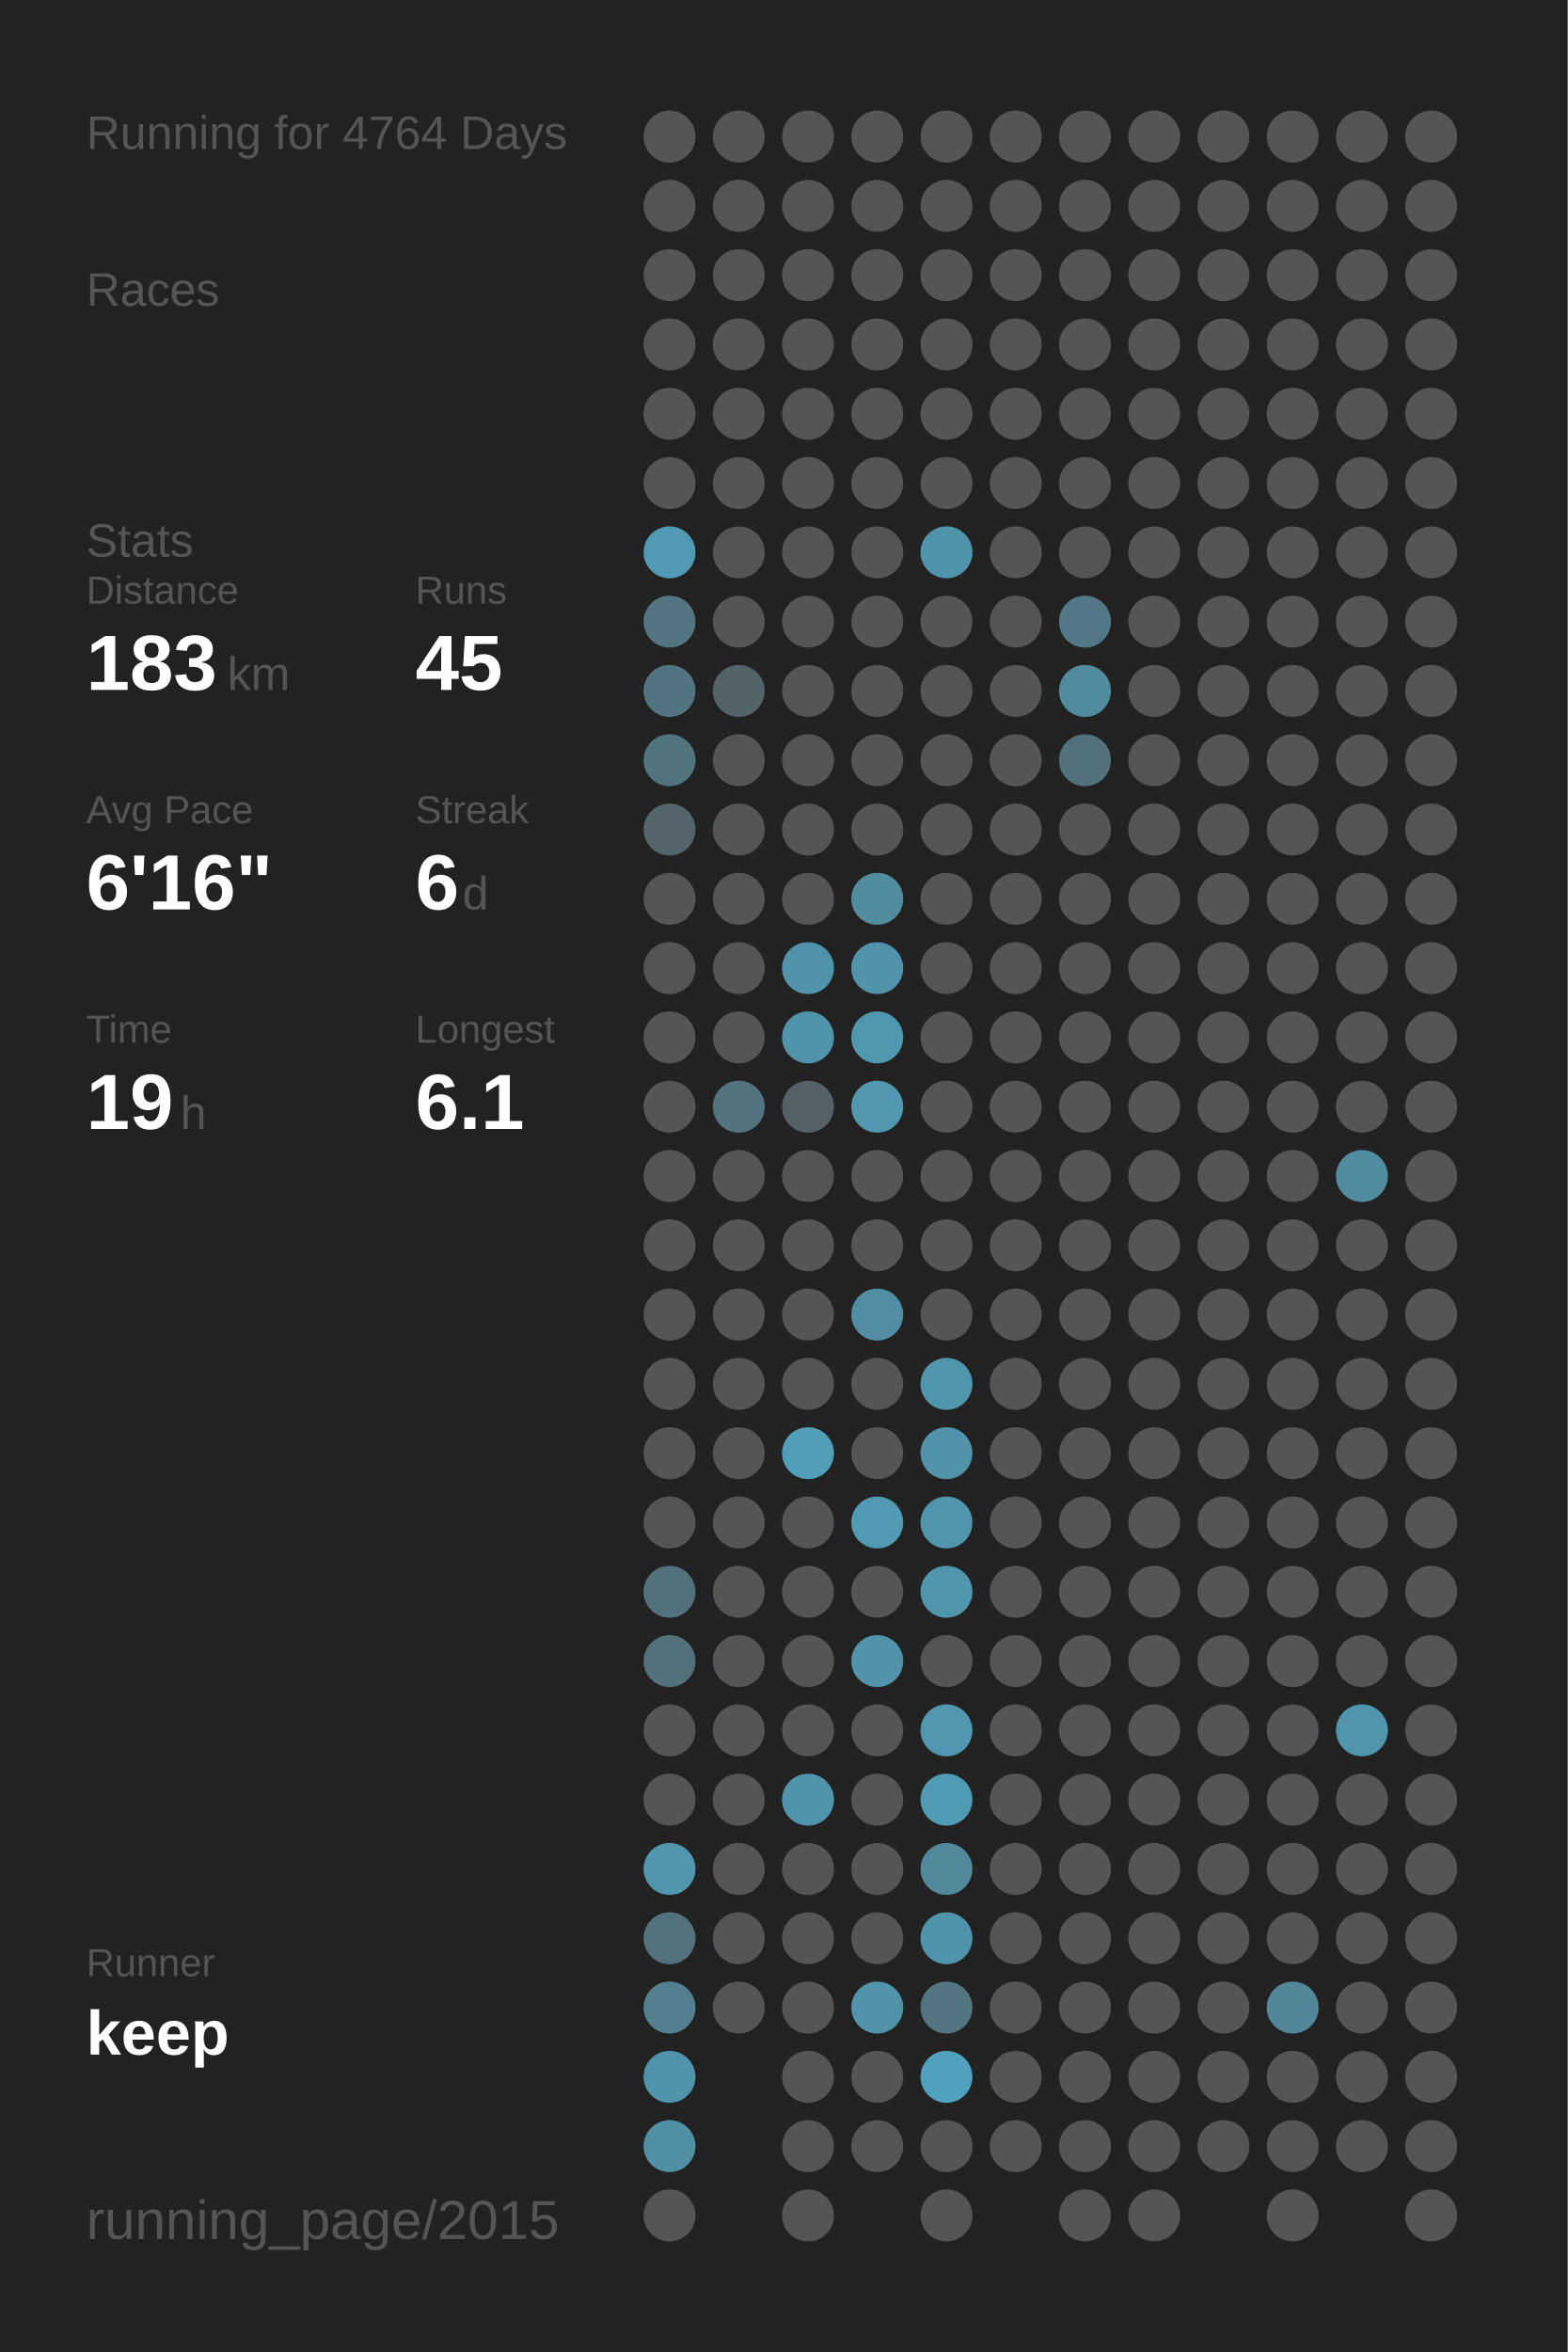
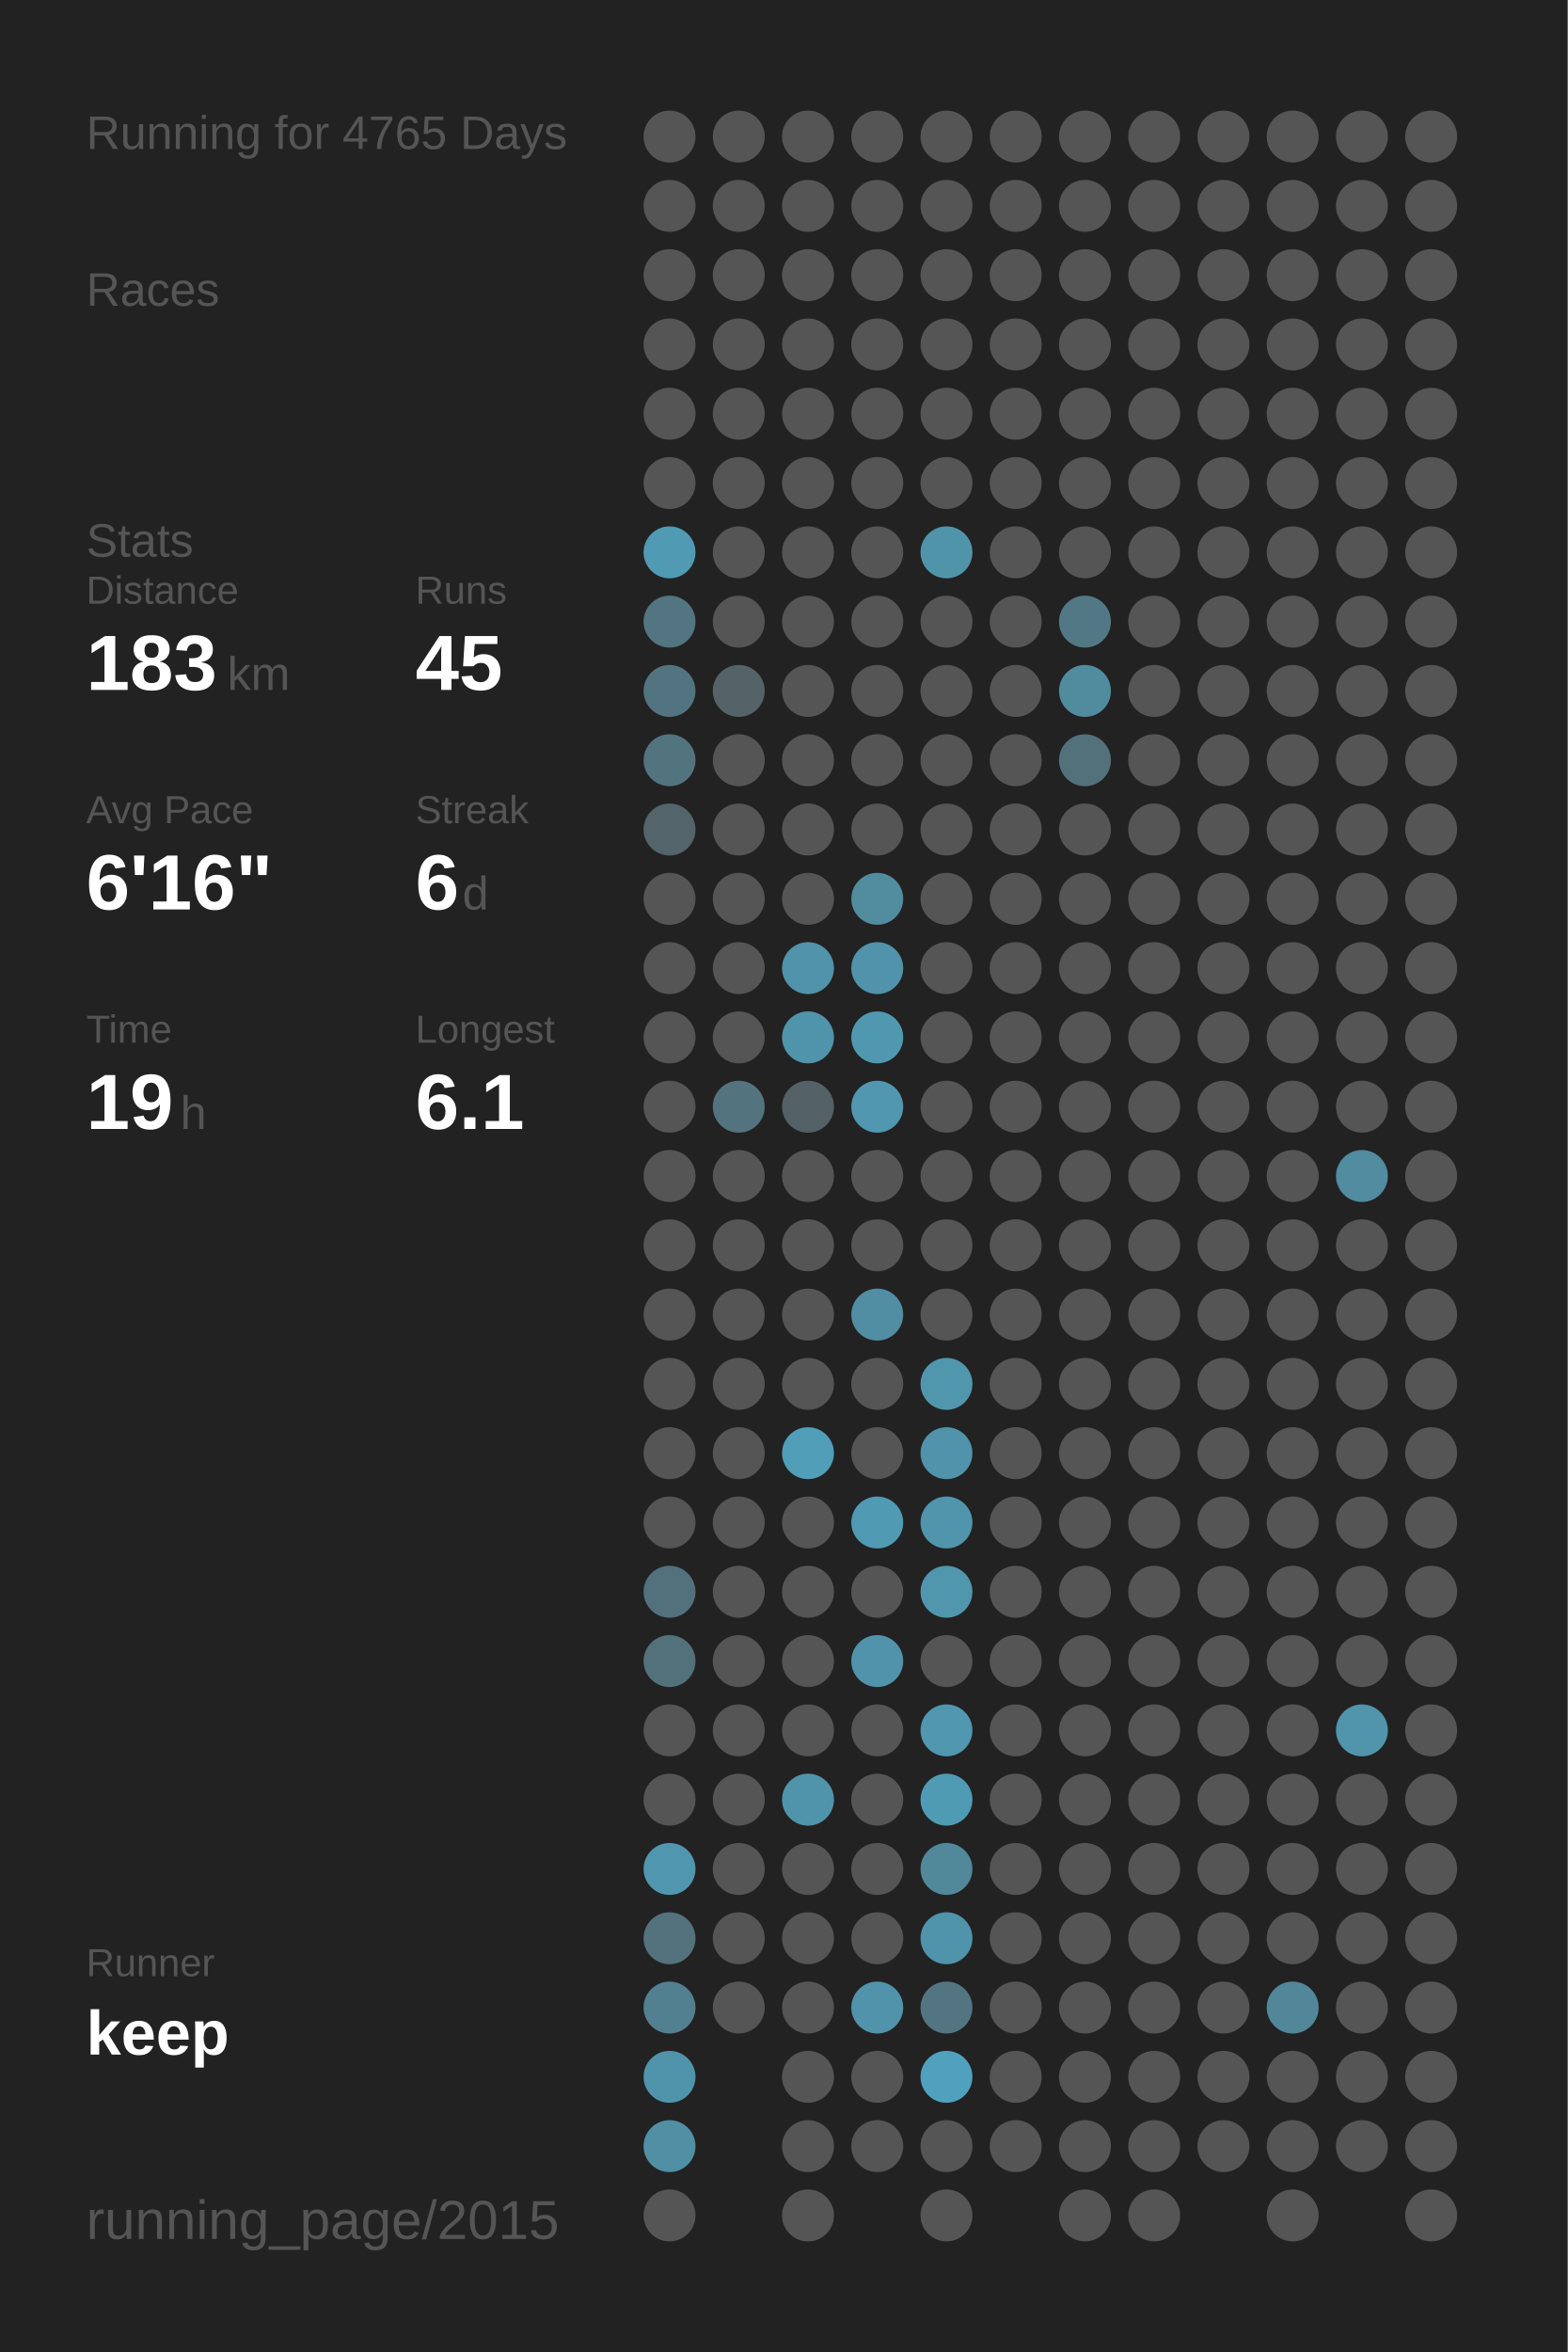
<svg xmlns="http://www.w3.org/2000/svg" baseProfile="full" height="300mm" version="1.1" viewBox="0,0,200,300" width="200mm">
  <defs />
  <rect fill="#222222" height="300" width="200" x="0" y="0" />
-   <text fill="#555555" style="font-size:6px; font-family:Arial;" x="11" y="19">Running for 4764 Days</text>
+   <text fill="#555555" style="font-size:6px; font-family:Arial;" x="11" y="19">Running for 4765 Days</text>
  <text fill="#555555" style="font-size:6px; font-family:Arial;" x="11" y="39">Races</text>
  <text fill="#555555" style="font-size:6px; font-family:Arial;" x="11" y="71">Stats</text>
  <text fill="#555555" style="font-size:5px; font-family:Arial;" x="11" y="77">Distance</text>
  <text fill="#FFFFFF" style="font-size:10px; font-family:Arial; font-weight:bold;" x="11" y="88">183</text>
  <text fill="#555555" style="font-size:6px; font-family:Arial;" x="29" y="88">km</text>
  <text fill="#555555" style="font-size:5px; font-family:Arial;" x="53" y="77">Runs</text>
  <text fill="#FFFFFF" style="font-size:10px; font-family:Arial; font-weight:bold;" x="53" y="88">45</text>
  <text fill="#555555" style="font-size:5px; font-family:Arial;" x="11" y="105">Avg Pace</text>
  <text fill="#FFFFFF" style="font-size:10px; font-family:Arial; font-weight:bold;" x="11" y="116">6'16"</text>
  <text fill="#555555" style="font-size:5px; font-family:Arial;" x="53" y="105">Streak</text>
  <text fill="#FFFFFF" style="font-size:10px; font-family:Arial; font-weight:bold;" x="53" y="116">6</text>
  <text fill="#555555" style="font-size:6px; font-family:Arial;" x="59" y="116">d</text>
  <text fill="#555555" style="font-size:5px; font-family:Arial;" x="11" y="133">Time</text>
  <text fill="#FFFFFF" style="font-size:10px; font-family:Arial; font-weight:bold;" x="11" y="144">19</text>
  <text fill="#555555" style="font-size:6px; font-family:Arial;" x="23" y="144">h</text>
  <text fill="#555555" style="font-size:5px; font-family:Arial;" x="53" y="133">Longest</text>
  <text fill="#FFFFFF" style="font-size:10px; font-family:Arial; font-weight:bold;" x="53" y="144">6.1</text>
  <text fill="#555555" style="font-size:5px; font-family:Arial;" x="11" y="252.065">Runner</text>
  <text fill="#FFFFFF" style="font-size:8px; font-family:Arial; font-weight:bold;" x="11" y="262.065">keep</text>
  <text fill="#555555" style="font-size:7px; font-family:Arial;" x="11" y="285.581">running_page/2015</text>
  <circle cx="85.417" cy="17.419" fill="#555555" r="3.312" />
  <circle cx="85.417" cy="26.258" fill="#555555" r="3.312" />
  <circle cx="85.417" cy="35.097" fill="#555555" r="3.312" />
  <circle cx="85.417" cy="43.935" fill="#555555" r="3.312" />
  <circle cx="85.417" cy="52.774" fill="#555555" r="3.312" />
  <circle cx="85.417" cy="61.613" fill="#555555" r="3.312" />
  <circle cx="85.417" cy="70.452" fill="#509ab3" r="3.312" />
  <circle cx="85.417" cy="79.29" fill="#527581" r="3.312" />
  <circle cx="85.417" cy="88.129" fill="#527480" r="3.312" />
  <circle cx="85.417" cy="96.968" fill="#52747f" r="3.312" />
  <circle cx="85.417" cy="105.806" fill="#53656b" r="3.312" />
  <circle cx="85.417" cy="114.645" fill="#555555" r="3.312" />
  <circle cx="85.417" cy="123.484" fill="#555555" r="3.312" />
  <circle cx="85.417" cy="132.323" fill="#555555" r="3.312" />
  <circle cx="85.417" cy="141.161" fill="#555555" r="3.312" />
  <circle cx="85.417" cy="150" fill="#555555" r="3.312" />
  <circle cx="85.417" cy="158.839" fill="#555555" r="3.312" />
  <circle cx="85.417" cy="167.677" fill="#555555" r="3.312" />
  <circle cx="85.417" cy="176.516" fill="#555555" r="3.312" />
  <circle cx="85.417" cy="185.355" fill="#555555" r="3.312" />
  <circle cx="85.417" cy="194.194" fill="#555555" r="3.312" />
  <circle cx="85.417" cy="203.032" fill="#53717c" r="3.312" />
  <circle cx="85.417" cy="211.871" fill="#53717b" r="3.312" />
  <circle cx="85.417" cy="220.71" fill="#555555" r="3.312" />
  <circle cx="85.417" cy="229.548" fill="#555555" r="3.312" />
  <circle cx="85.417" cy="238.387" fill="#5096ae" r="3.312" />
  <circle cx="85.417" cy="247.226" fill="#53727d" r="3.312" />
  <circle cx="85.417" cy="256.065" fill="#528090" r="3.312" />
  <circle cx="85.417" cy="264.903" fill="#5094ab" r="3.312" />
  <circle cx="85.417" cy="273.742" fill="#518fa4" r="3.312" />
  <circle cx="85.417" cy="282.581" fill="#555555" r="3.312" />
  <circle cx="94.25" cy="17.419" fill="#555555" r="3.312" />
  <circle cx="94.25" cy="26.258" fill="#555555" r="3.312" />
  <circle cx="94.25" cy="35.097" fill="#555555" r="3.312" />
  <circle cx="94.25" cy="43.935" fill="#555555" r="3.312" />
  <circle cx="94.25" cy="52.774" fill="#555555" r="3.312" />
  <circle cx="94.25" cy="61.613" fill="#555555" r="3.312" />
  <circle cx="94.25" cy="70.452" fill="#555555" r="3.312" />
  <circle cx="94.25" cy="79.29" fill="#555555" r="3.312" />
  <circle cx="94.25" cy="88.129" fill="#546368" r="3.312" />
  <circle cx="94.25" cy="96.968" fill="#555555" r="3.312" />
  <circle cx="94.25" cy="105.806" fill="#555555" r="3.312" />
  <circle cx="94.25" cy="114.645" fill="#555555" r="3.312" />
  <circle cx="94.25" cy="123.484" fill="#555555" r="3.312" />
  <circle cx="94.25" cy="132.323" fill="#555555" r="3.312" />
  <circle cx="94.25" cy="141.161" fill="#53737e" r="3.312" />
  <circle cx="94.25" cy="150" fill="#555555" r="3.312" />
  <circle cx="94.25" cy="158.839" fill="#555555" r="3.312" />
  <circle cx="94.25" cy="167.677" fill="#555555" r="3.312" />
  <circle cx="94.25" cy="176.516" fill="#555555" r="3.312" />
  <circle cx="94.25" cy="185.355" fill="#555555" r="3.312" />
  <circle cx="94.25" cy="194.194" fill="#555555" r="3.312" />
  <circle cx="94.25" cy="203.032" fill="#555555" r="3.312" />
  <circle cx="94.25" cy="211.871" fill="#555555" r="3.312" />
  <circle cx="94.25" cy="220.71" fill="#555555" r="3.312" />
  <circle cx="94.25" cy="229.548" fill="#555555" r="3.312" />
  <circle cx="94.25" cy="238.387" fill="#555555" r="3.312" />
  <circle cx="94.25" cy="247.226" fill="#555555" r="3.312" />
  <circle cx="94.25" cy="256.065" fill="#555555" r="3.312" />
  <circle cx="103.083" cy="17.419" fill="#555555" r="3.312" />
  <circle cx="103.083" cy="26.258" fill="#555555" r="3.312" />
  <circle cx="103.083" cy="35.097" fill="#555555" r="3.312" />
  <circle cx="103.083" cy="43.935" fill="#555555" r="3.312" />
  <circle cx="103.083" cy="52.774" fill="#555555" r="3.312" />
  <circle cx="103.083" cy="61.613" fill="#555555" r="3.312" />
  <circle cx="103.083" cy="70.452" fill="#555555" r="3.312" />
  <circle cx="103.083" cy="79.29" fill="#555555" r="3.312" />
  <circle cx="103.083" cy="88.129" fill="#555555" r="3.312" />
  <circle cx="103.083" cy="96.968" fill="#555555" r="3.312" />
  <circle cx="103.083" cy="105.806" fill="#555555" r="3.312" />
  <circle cx="103.083" cy="114.645" fill="#555555" r="3.312" />
  <circle cx="103.083" cy="123.484" fill="#5093aa" r="3.312" />
  <circle cx="103.083" cy="132.323" fill="#5094ab" r="3.312" />
  <circle cx="103.083" cy="141.161" fill="#546166" r="3.312" />
  <circle cx="103.083" cy="150" fill="#555555" r="3.312" />
  <circle cx="103.083" cy="158.839" fill="#555555" r="3.312" />
  <circle cx="103.083" cy="167.677" fill="#555555" r="3.312" />
  <circle cx="103.083" cy="176.516" fill="#555555" r="3.312" />
  <circle cx="103.083" cy="185.355" fill="#509eb8" r="3.312" />
  <circle cx="103.083" cy="194.194" fill="#555555" r="3.312" />
  <circle cx="103.083" cy="203.032" fill="#555555" r="3.312" />
  <circle cx="103.083" cy="211.871" fill="#555555" r="3.312" />
  <circle cx="103.083" cy="220.71" fill="#555555" r="3.312" />
  <circle cx="103.083" cy="229.548" fill="#5094ac" r="3.312" />
  <circle cx="103.083" cy="238.387" fill="#555555" r="3.312" />
  <circle cx="103.083" cy="247.226" fill="#555555" r="3.312" />
  <circle cx="103.083" cy="256.065" fill="#555555" r="3.312" />
  <circle cx="103.083" cy="264.903" fill="#555555" r="3.312" />
  <circle cx="103.083" cy="273.742" fill="#555555" r="3.312" />
  <circle cx="103.083" cy="282.581" fill="#555555" r="3.312" />
  <circle cx="111.917" cy="17.419" fill="#555555" r="3.312" />
  <circle cx="111.917" cy="26.258" fill="#555555" r="3.312" />
  <circle cx="111.917" cy="35.097" fill="#555555" r="3.312" />
  <circle cx="111.917" cy="43.935" fill="#555555" r="3.312" />
  <circle cx="111.917" cy="52.774" fill="#555555" r="3.312" />
  <circle cx="111.917" cy="61.613" fill="#555555" r="3.312" />
  <circle cx="111.917" cy="70.452" fill="#555555" r="3.312" />
  <circle cx="111.917" cy="79.29" fill="#555555" r="3.312" />
  <circle cx="111.917" cy="88.129" fill="#555555" r="3.312" />
  <circle cx="111.917" cy="96.968" fill="#555555" r="3.312" />
  <circle cx="111.917" cy="105.806" fill="#555555" r="3.312" />
  <circle cx="111.917" cy="114.645" fill="#518c9f" r="3.312" />
  <circle cx="111.917" cy="123.484" fill="#5093aa" r="3.312" />
  <circle cx="111.917" cy="132.323" fill="#5098b0" r="3.312" />
  <circle cx="111.917" cy="141.161" fill="#5097af" r="3.312" />
  <circle cx="111.917" cy="150" fill="#555555" r="3.312" />
  <circle cx="111.917" cy="158.839" fill="#555555" r="3.312" />
  <circle cx="111.917" cy="167.677" fill="#518ea3" r="3.312" />
  <circle cx="111.917" cy="176.516" fill="#555555" r="3.312" />
  <circle cx="111.917" cy="185.355" fill="#555555" r="3.312" />
  <circle cx="111.917" cy="194.194" fill="#509ab3" r="3.312" />
  <circle cx="111.917" cy="203.032" fill="#555555" r="3.312" />
  <circle cx="111.917" cy="211.871" fill="#5093aa" r="3.312" />
  <circle cx="111.917" cy="220.71" fill="#555555" r="3.312" />
  <circle cx="111.917" cy="229.548" fill="#555555" r="3.312" />
  <circle cx="111.917" cy="238.387" fill="#555555" r="3.312" />
  <circle cx="111.917" cy="247.226" fill="#555555" r="3.312" />
  <circle cx="111.917" cy="256.065" fill="#5093aa" r="3.312" />
  <circle cx="111.917" cy="264.903" fill="#555555" r="3.312" />
  <circle cx="111.917" cy="273.742" fill="#555555" r="3.312" />
  <circle cx="120.75" cy="17.419" fill="#555555" r="3.312" />
  <circle cx="120.75" cy="26.258" fill="#555555" r="3.312" />
  <circle cx="120.75" cy="35.097" fill="#555555" r="3.312" />
  <circle cx="120.75" cy="43.935" fill="#555555" r="3.312" />
  <circle cx="120.75" cy="52.774" fill="#555555" r="3.312" />
  <circle cx="120.75" cy="61.613" fill="#555555" r="3.312" />
  <circle cx="120.75" cy="70.452" fill="#5094aa" r="3.312" />
  <circle cx="120.75" cy="79.29" fill="#555555" r="3.312" />
  <circle cx="120.75" cy="88.129" fill="#555555" r="3.312" />
  <circle cx="120.75" cy="96.968" fill="#555555" r="3.312" />
  <circle cx="120.75" cy="105.806" fill="#555555" r="3.312" />
  <circle cx="120.75" cy="114.645" fill="#555555" r="3.312" />
  <circle cx="120.75" cy="123.484" fill="#555555" r="3.312" />
  <circle cx="120.75" cy="132.323" fill="#555555" r="3.312" />
  <circle cx="120.75" cy="141.161" fill="#555555" r="3.312" />
  <circle cx="120.75" cy="150" fill="#555555" r="3.312" />
  <circle cx="120.75" cy="158.839" fill="#555555" r="3.312" />
  <circle cx="120.75" cy="167.677" fill="#555555" r="3.312" />
  <circle cx="120.75" cy="176.516" fill="#5097ae" r="3.312" />
  <circle cx="120.75" cy="185.355" fill="#5093aa" r="3.312" />
  <circle cx="120.75" cy="194.194" fill="#5095ac" r="3.312" />
  <circle cx="120.75" cy="203.032" fill="#5096ad" r="3.312" />
  <circle cx="120.75" cy="211.871" fill="#555555" r="3.312" />
  <circle cx="120.75" cy="220.71" fill="#5097af" r="3.312" />
  <circle cx="120.75" cy="229.548" fill="#509bb4" r="3.312" />
  <circle cx="120.75" cy="238.387" fill="#51889a" r="3.312" />
  <circle cx="120.75" cy="247.226" fill="#5094ab" r="3.312" />
  <circle cx="120.75" cy="256.065" fill="#527581" r="3.312" />
  <circle cx="120.75" cy="264.903" fill="#50a1bd" r="3.312" />
  <circle cx="120.75" cy="273.742" fill="#555555" r="3.312" />
  <circle cx="120.75" cy="282.581" fill="#555555" r="3.312" />
  <circle cx="129.583" cy="17.419" fill="#555555" r="3.312" />
  <circle cx="129.583" cy="26.258" fill="#555555" r="3.312" />
  <circle cx="129.583" cy="35.097" fill="#555555" r="3.312" />
  <circle cx="129.583" cy="43.935" fill="#555555" r="3.312" />
  <circle cx="129.583" cy="52.774" fill="#555555" r="3.312" />
  <circle cx="129.583" cy="61.613" fill="#555555" r="3.312" />
  <circle cx="129.583" cy="70.452" fill="#555555" r="3.312" />
  <circle cx="129.583" cy="79.29" fill="#555555" r="3.312" />
  <circle cx="129.583" cy="88.129" fill="#555555" r="3.312" />
  <circle cx="129.583" cy="96.968" fill="#555555" r="3.312" />
  <circle cx="129.583" cy="105.806" fill="#555555" r="3.312" />
  <circle cx="129.583" cy="114.645" fill="#555555" r="3.312" />
  <circle cx="129.583" cy="123.484" fill="#555555" r="3.312" />
  <circle cx="129.583" cy="132.323" fill="#555555" r="3.312" />
  <circle cx="129.583" cy="141.161" fill="#555555" r="3.312" />
  <circle cx="129.583" cy="150" fill="#555555" r="3.312" />
  <circle cx="129.583" cy="158.839" fill="#555555" r="3.312" />
  <circle cx="129.583" cy="167.677" fill="#555555" r="3.312" />
  <circle cx="129.583" cy="176.516" fill="#555555" r="3.312" />
  <circle cx="129.583" cy="185.355" fill="#555555" r="3.312" />
  <circle cx="129.583" cy="194.194" fill="#555555" r="3.312" />
  <circle cx="129.583" cy="203.032" fill="#555555" r="3.312" />
  <circle cx="129.583" cy="211.871" fill="#555555" r="3.312" />
  <circle cx="129.583" cy="220.71" fill="#555555" r="3.312" />
  <circle cx="129.583" cy="229.548" fill="#555555" r="3.312" />
  <circle cx="129.583" cy="238.387" fill="#555555" r="3.312" />
  <circle cx="129.583" cy="247.226" fill="#555555" r="3.312" />
  <circle cx="129.583" cy="256.065" fill="#555555" r="3.312" />
  <circle cx="129.583" cy="264.903" fill="#555555" r="3.312" />
  <circle cx="129.583" cy="273.742" fill="#555555" r="3.312" />
  <circle cx="138.417" cy="17.419" fill="#555555" r="3.312" />
  <circle cx="138.417" cy="26.258" fill="#555555" r="3.312" />
  <circle cx="138.417" cy="35.097" fill="#555555" r="3.312" />
  <circle cx="138.417" cy="43.935" fill="#555555" r="3.312" />
  <circle cx="138.417" cy="52.774" fill="#555555" r="3.312" />
  <circle cx="138.417" cy="61.613" fill="#555555" r="3.312" />
  <circle cx="138.417" cy="70.452" fill="#555555" r="3.312" />
  <circle cx="138.417" cy="79.29" fill="#527885" r="3.312" />
  <circle cx="138.417" cy="88.129" fill="#518b9e" r="3.312" />
  <circle cx="138.417" cy="96.968" fill="#53717b" r="3.312" />
  <circle cx="138.417" cy="105.806" fill="#555555" r="3.312" />
  <circle cx="138.417" cy="114.645" fill="#555555" r="3.312" />
  <circle cx="138.417" cy="123.484" fill="#555555" r="3.312" />
  <circle cx="138.417" cy="132.323" fill="#555555" r="3.312" />
  <circle cx="138.417" cy="141.161" fill="#555555" r="3.312" />
  <circle cx="138.417" cy="150" fill="#555555" r="3.312" />
  <circle cx="138.417" cy="158.839" fill="#555555" r="3.312" />
  <circle cx="138.417" cy="167.677" fill="#555555" r="3.312" />
  <circle cx="138.417" cy="176.516" fill="#555555" r="3.312" />
  <circle cx="138.417" cy="185.355" fill="#555555" r="3.312" />
  <circle cx="138.417" cy="194.194" fill="#555555" r="3.312" />
  <circle cx="138.417" cy="203.032" fill="#555555" r="3.312" />
  <circle cx="138.417" cy="211.871" fill="#555555" r="3.312" />
  <circle cx="138.417" cy="220.71" fill="#555555" r="3.312" />
  <circle cx="138.417" cy="229.548" fill="#555555" r="3.312" />
  <circle cx="138.417" cy="238.387" fill="#555555" r="3.312" />
  <circle cx="138.417" cy="247.226" fill="#555555" r="3.312" />
  <circle cx="138.417" cy="256.065" fill="#555555" r="3.312" />
  <circle cx="138.417" cy="264.903" fill="#555555" r="3.312" />
  <circle cx="138.417" cy="273.742" fill="#555555" r="3.312" />
  <circle cx="138.417" cy="282.581" fill="#555555" r="3.312" />
  <circle cx="147.25" cy="17.419" fill="#555555" r="3.312" />
  <circle cx="147.25" cy="26.258" fill="#555555" r="3.312" />
  <circle cx="147.25" cy="35.097" fill="#555555" r="3.312" />
  <circle cx="147.25" cy="43.935" fill="#555555" r="3.312" />
  <circle cx="147.25" cy="52.774" fill="#555555" r="3.312" />
  <circle cx="147.25" cy="61.613" fill="#555555" r="3.312" />
  <circle cx="147.25" cy="70.452" fill="#555555" r="3.312" />
  <circle cx="147.25" cy="79.29" fill="#555555" r="3.312" />
  <circle cx="147.25" cy="88.129" fill="#555555" r="3.312" />
  <circle cx="147.25" cy="96.968" fill="#555555" r="3.312" />
  <circle cx="147.25" cy="105.806" fill="#555555" r="3.312" />
  <circle cx="147.25" cy="114.645" fill="#555555" r="3.312" />
  <circle cx="147.25" cy="123.484" fill="#555555" r="3.312" />
  <circle cx="147.25" cy="132.323" fill="#555555" r="3.312" />
  <circle cx="147.25" cy="141.161" fill="#555555" r="3.312" />
  <circle cx="147.25" cy="150" fill="#555555" r="3.312" />
  <circle cx="147.25" cy="158.839" fill="#555555" r="3.312" />
  <circle cx="147.25" cy="167.677" fill="#555555" r="3.312" />
  <circle cx="147.25" cy="176.516" fill="#555555" r="3.312" />
  <circle cx="147.25" cy="185.355" fill="#555555" r="3.312" />
  <circle cx="147.25" cy="194.194" fill="#555555" r="3.312" />
  <circle cx="147.25" cy="203.032" fill="#555555" r="3.312" />
  <circle cx="147.25" cy="211.871" fill="#555555" r="3.312" />
  <circle cx="147.25" cy="220.71" fill="#555555" r="3.312" />
  <circle cx="147.25" cy="229.548" fill="#555555" r="3.312" />
  <circle cx="147.25" cy="238.387" fill="#555555" r="3.312" />
  <circle cx="147.25" cy="247.226" fill="#555555" r="3.312" />
  <circle cx="147.25" cy="256.065" fill="#555555" r="3.312" />
  <circle cx="147.25" cy="264.903" fill="#555555" r="3.312" />
  <circle cx="147.25" cy="273.742" fill="#555555" r="3.312" />
  <circle cx="147.25" cy="282.581" fill="#555555" r="3.312" />
  <circle cx="156.083" cy="17.419" fill="#555555" r="3.312" />
  <circle cx="156.083" cy="26.258" fill="#555555" r="3.312" />
  <circle cx="156.083" cy="35.097" fill="#555555" r="3.312" />
  <circle cx="156.083" cy="43.935" fill="#555555" r="3.312" />
  <circle cx="156.083" cy="52.774" fill="#555555" r="3.312" />
  <circle cx="156.083" cy="61.613" fill="#555555" r="3.312" />
  <circle cx="156.083" cy="70.452" fill="#555555" r="3.312" />
  <circle cx="156.083" cy="79.29" fill="#555555" r="3.312" />
  <circle cx="156.083" cy="88.129" fill="#555555" r="3.312" />
  <circle cx="156.083" cy="96.968" fill="#555555" r="3.312" />
  <circle cx="156.083" cy="105.806" fill="#555555" r="3.312" />
  <circle cx="156.083" cy="114.645" fill="#555555" r="3.312" />
  <circle cx="156.083" cy="123.484" fill="#555555" r="3.312" />
  <circle cx="156.083" cy="132.323" fill="#555555" r="3.312" />
  <circle cx="156.083" cy="141.161" fill="#555555" r="3.312" />
  <circle cx="156.083" cy="150" fill="#555555" r="3.312" />
  <circle cx="156.083" cy="158.839" fill="#555555" r="3.312" />
  <circle cx="156.083" cy="167.677" fill="#555555" r="3.312" />
  <circle cx="156.083" cy="176.516" fill="#555555" r="3.312" />
  <circle cx="156.083" cy="185.355" fill="#555555" r="3.312" />
  <circle cx="156.083" cy="194.194" fill="#555555" r="3.312" />
  <circle cx="156.083" cy="203.032" fill="#555555" r="3.312" />
  <circle cx="156.083" cy="211.871" fill="#555555" r="3.312" />
  <circle cx="156.083" cy="220.71" fill="#555555" r="3.312" />
  <circle cx="156.083" cy="229.548" fill="#555555" r="3.312" />
  <circle cx="156.083" cy="238.387" fill="#555555" r="3.312" />
  <circle cx="156.083" cy="247.226" fill="#555555" r="3.312" />
  <circle cx="156.083" cy="256.065" fill="#555555" r="3.312" />
  <circle cx="156.083" cy="264.903" fill="#555555" r="3.312" />
  <circle cx="156.083" cy="273.742" fill="#555555" r="3.312" />
  <circle cx="164.917" cy="17.419" fill="#555555" r="3.312" />
  <circle cx="164.917" cy="26.258" fill="#555555" r="3.312" />
  <circle cx="164.917" cy="35.097" fill="#555555" r="3.312" />
  <circle cx="164.917" cy="43.935" fill="#555555" r="3.312" />
  <circle cx="164.917" cy="52.774" fill="#555555" r="3.312" />
  <circle cx="164.917" cy="61.613" fill="#555555" r="3.312" />
  <circle cx="164.917" cy="70.452" fill="#555555" r="3.312" />
  <circle cx="164.917" cy="79.29" fill="#555555" r="3.312" />
  <circle cx="164.917" cy="88.129" fill="#555555" r="3.312" />
  <circle cx="164.917" cy="96.968" fill="#555555" r="3.312" />
  <circle cx="164.917" cy="105.806" fill="#555555" r="3.312" />
  <circle cx="164.917" cy="114.645" fill="#555555" r="3.312" />
  <circle cx="164.917" cy="123.484" fill="#555555" r="3.312" />
  <circle cx="164.917" cy="132.323" fill="#555555" r="3.312" />
  <circle cx="164.917" cy="141.161" fill="#555555" r="3.312" />
  <circle cx="164.917" cy="150" fill="#555555" r="3.312" />
  <circle cx="164.917" cy="158.839" fill="#555555" r="3.312" />
  <circle cx="164.917" cy="167.677" fill="#555555" r="3.312" />
  <circle cx="164.917" cy="176.516" fill="#555555" r="3.312" />
  <circle cx="164.917" cy="185.355" fill="#555555" r="3.312" />
  <circle cx="164.917" cy="194.194" fill="#555555" r="3.312" />
  <circle cx="164.917" cy="203.032" fill="#555555" r="3.312" />
  <circle cx="164.917" cy="211.871" fill="#555555" r="3.312" />
  <circle cx="164.917" cy="220.71" fill="#555555" r="3.312" />
  <circle cx="164.917" cy="229.548" fill="#555555" r="3.312" />
  <circle cx="164.917" cy="238.387" fill="#555555" r="3.312" />
  <circle cx="164.917" cy="247.226" fill="#555555" r="3.312" />
  <circle cx="164.917" cy="256.065" fill="#518799" r="3.312" />
  <circle cx="164.917" cy="264.903" fill="#555555" r="3.312" />
  <circle cx="164.917" cy="273.742" fill="#555555" r="3.312" />
  <circle cx="164.917" cy="282.581" fill="#555555" r="3.312" />
  <circle cx="173.75" cy="17.419" fill="#555555" r="3.312" />
  <circle cx="173.75" cy="26.258" fill="#555555" r="3.312" />
  <circle cx="173.75" cy="35.097" fill="#555555" r="3.312" />
  <circle cx="173.75" cy="43.935" fill="#555555" r="3.312" />
  <circle cx="173.75" cy="52.774" fill="#555555" r="3.312" />
  <circle cx="173.75" cy="61.613" fill="#555555" r="3.312" />
  <circle cx="173.75" cy="70.452" fill="#555555" r="3.312" />
  <circle cx="173.75" cy="79.29" fill="#555555" r="3.312" />
  <circle cx="173.75" cy="88.129" fill="#555555" r="3.312" />
  <circle cx="173.75" cy="96.968" fill="#555555" r="3.312" />
  <circle cx="173.75" cy="105.806" fill="#555555" r="3.312" />
  <circle cx="173.75" cy="114.645" fill="#555555" r="3.312" />
  <circle cx="173.75" cy="123.484" fill="#555555" r="3.312" />
  <circle cx="173.75" cy="132.323" fill="#555555" r="3.312" />
  <circle cx="173.75" cy="141.161" fill="#555555" r="3.312" />
  <circle cx="173.75" cy="150" fill="#518ca0" r="3.312" />
  <circle cx="173.75" cy="158.839" fill="#555555" r="3.312" />
  <circle cx="173.75" cy="167.677" fill="#555555" r="3.312" />
  <circle cx="173.75" cy="176.516" fill="#555555" r="3.312" />
  <circle cx="173.75" cy="185.355" fill="#555555" r="3.312" />
  <circle cx="173.75" cy="194.194" fill="#555555" r="3.312" />
  <circle cx="173.75" cy="203.032" fill="#555555" r="3.312" />
  <circle cx="173.75" cy="211.871" fill="#555555" r="3.312" />
  <circle cx="173.75" cy="220.71" fill="#5095ac" r="3.312" />
  <circle cx="173.75" cy="229.548" fill="#555555" r="3.312" />
  <circle cx="173.75" cy="238.387" fill="#555555" r="3.312" />
  <circle cx="173.75" cy="247.226" fill="#555555" r="3.312" />
  <circle cx="173.75" cy="256.065" fill="#555555" r="3.312" />
  <circle cx="173.75" cy="264.903" fill="#555555" r="3.312" />
  <circle cx="173.75" cy="273.742" fill="#555555" r="3.312" />
  <circle cx="182.583" cy="17.419" fill="#555555" r="3.312" />
  <circle cx="182.583" cy="26.258" fill="#555555" r="3.312" />
  <circle cx="182.583" cy="35.097" fill="#555555" r="3.312" />
  <circle cx="182.583" cy="43.935" fill="#555555" r="3.312" />
  <circle cx="182.583" cy="52.774" fill="#555555" r="3.312" />
  <circle cx="182.583" cy="61.613" fill="#555555" r="3.312" />
  <circle cx="182.583" cy="70.452" fill="#555555" r="3.312" />
  <circle cx="182.583" cy="79.29" fill="#555555" r="3.312" />
  <circle cx="182.583" cy="88.129" fill="#555555" r="3.312" />
  <circle cx="182.583" cy="96.968" fill="#555555" r="3.312" />
  <circle cx="182.583" cy="105.806" fill="#555555" r="3.312" />
  <circle cx="182.583" cy="114.645" fill="#555555" r="3.312" />
  <circle cx="182.583" cy="123.484" fill="#555555" r="3.312" />
  <circle cx="182.583" cy="132.323" fill="#555555" r="3.312" />
  <circle cx="182.583" cy="141.161" fill="#555555" r="3.312" />
  <circle cx="182.583" cy="150" fill="#555555" r="3.312" />
  <circle cx="182.583" cy="158.839" fill="#555555" r="3.312" />
  <circle cx="182.583" cy="167.677" fill="#555555" r="3.312" />
  <circle cx="182.583" cy="176.516" fill="#555555" r="3.312" />
  <circle cx="182.583" cy="185.355" fill="#555555" r="3.312" />
  <circle cx="182.583" cy="194.194" fill="#555555" r="3.312" />
  <circle cx="182.583" cy="203.032" fill="#555555" r="3.312" />
  <circle cx="182.583" cy="211.871" fill="#555555" r="3.312" />
  <circle cx="182.583" cy="220.71" fill="#555555" r="3.312" />
  <circle cx="182.583" cy="229.548" fill="#555555" r="3.312" />
  <circle cx="182.583" cy="238.387" fill="#555555" r="3.312" />
  <circle cx="182.583" cy="247.226" fill="#555555" r="3.312" />
  <circle cx="182.583" cy="256.065" fill="#555555" r="3.312" />
  <circle cx="182.583" cy="264.903" fill="#555555" r="3.312" />
  <circle cx="182.583" cy="273.742" fill="#555555" r="3.312" />
  <circle cx="182.583" cy="282.581" fill="#555555" r="3.312" />
</svg>
